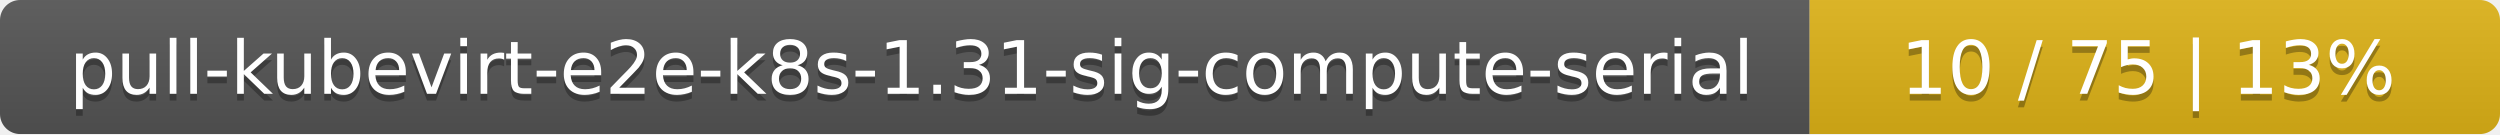
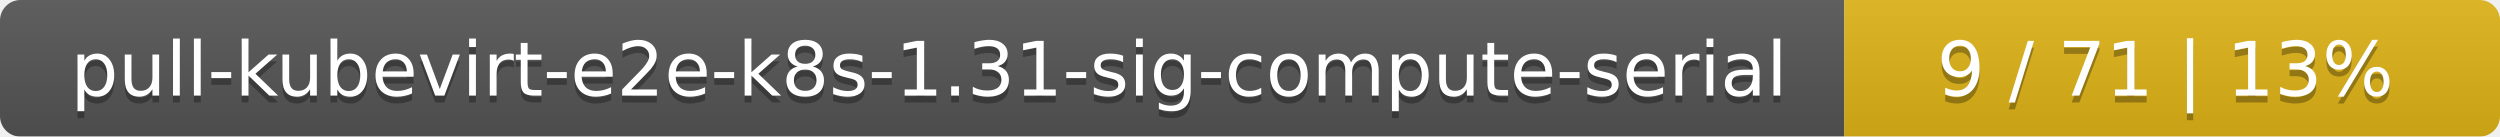
- <svg xmlns="http://www.w3.org/2000/svg" width="373" height="20">
+ <svg xmlns="http://www.w3.org/2000/svg" width="366" height="20">
  <linearGradient id="smooth" x2="0" y2="100%">
    <stop offset="0" stop-color="#bbb" stop-opacity=".1" />
    <stop offset="1" stop-opacity=".1" />
  </linearGradient>
  <mask id="round">
-     <rect width="373" height="20" rx="3" fill="#fff" />
+     <rect width="366" height="20" rx="3" fill="#fff" />
  </mask>
  <g mask="url(#round)">
    <rect width="270" height="20" fill="#555" />
-     <rect x="270" width="103" height="20" fill="#dfb317" />
-     <rect width="373" height="20" fill="url(#smooth)" />
+     <rect x="270" width="96" height="20" fill="#dfb317" />
+     <rect width="366" height="20" fill="url(#smooth)" />
  </g>
  <g fill="#fff" text-anchor="middle" font-family="DejaVu Sans,Verdana,Geneva,sans-serif" font-size="11">
    <text x="136" y="15" fill="#010101" fill-opacity=".3">pull-kubevirt-e2e-k8s-1.31-sig-compute-serial</text>
    <text x="136" y="14">pull-kubevirt-e2e-k8s-1.31-sig-compute-serial</text>
-     <text x="320.5" y="15" fill="#010101" fill-opacity=".3">10 / 75    |    13%</text>
-     <text x="320.5" y="14">10 / 75    |    13%</text>
+     <text x="317" y="15" fill="#010101" fill-opacity=".3">9 / 71    |    13%</text>
+     <text x="317" y="14">9 / 71    |    13%</text>
  </g>
</svg>
